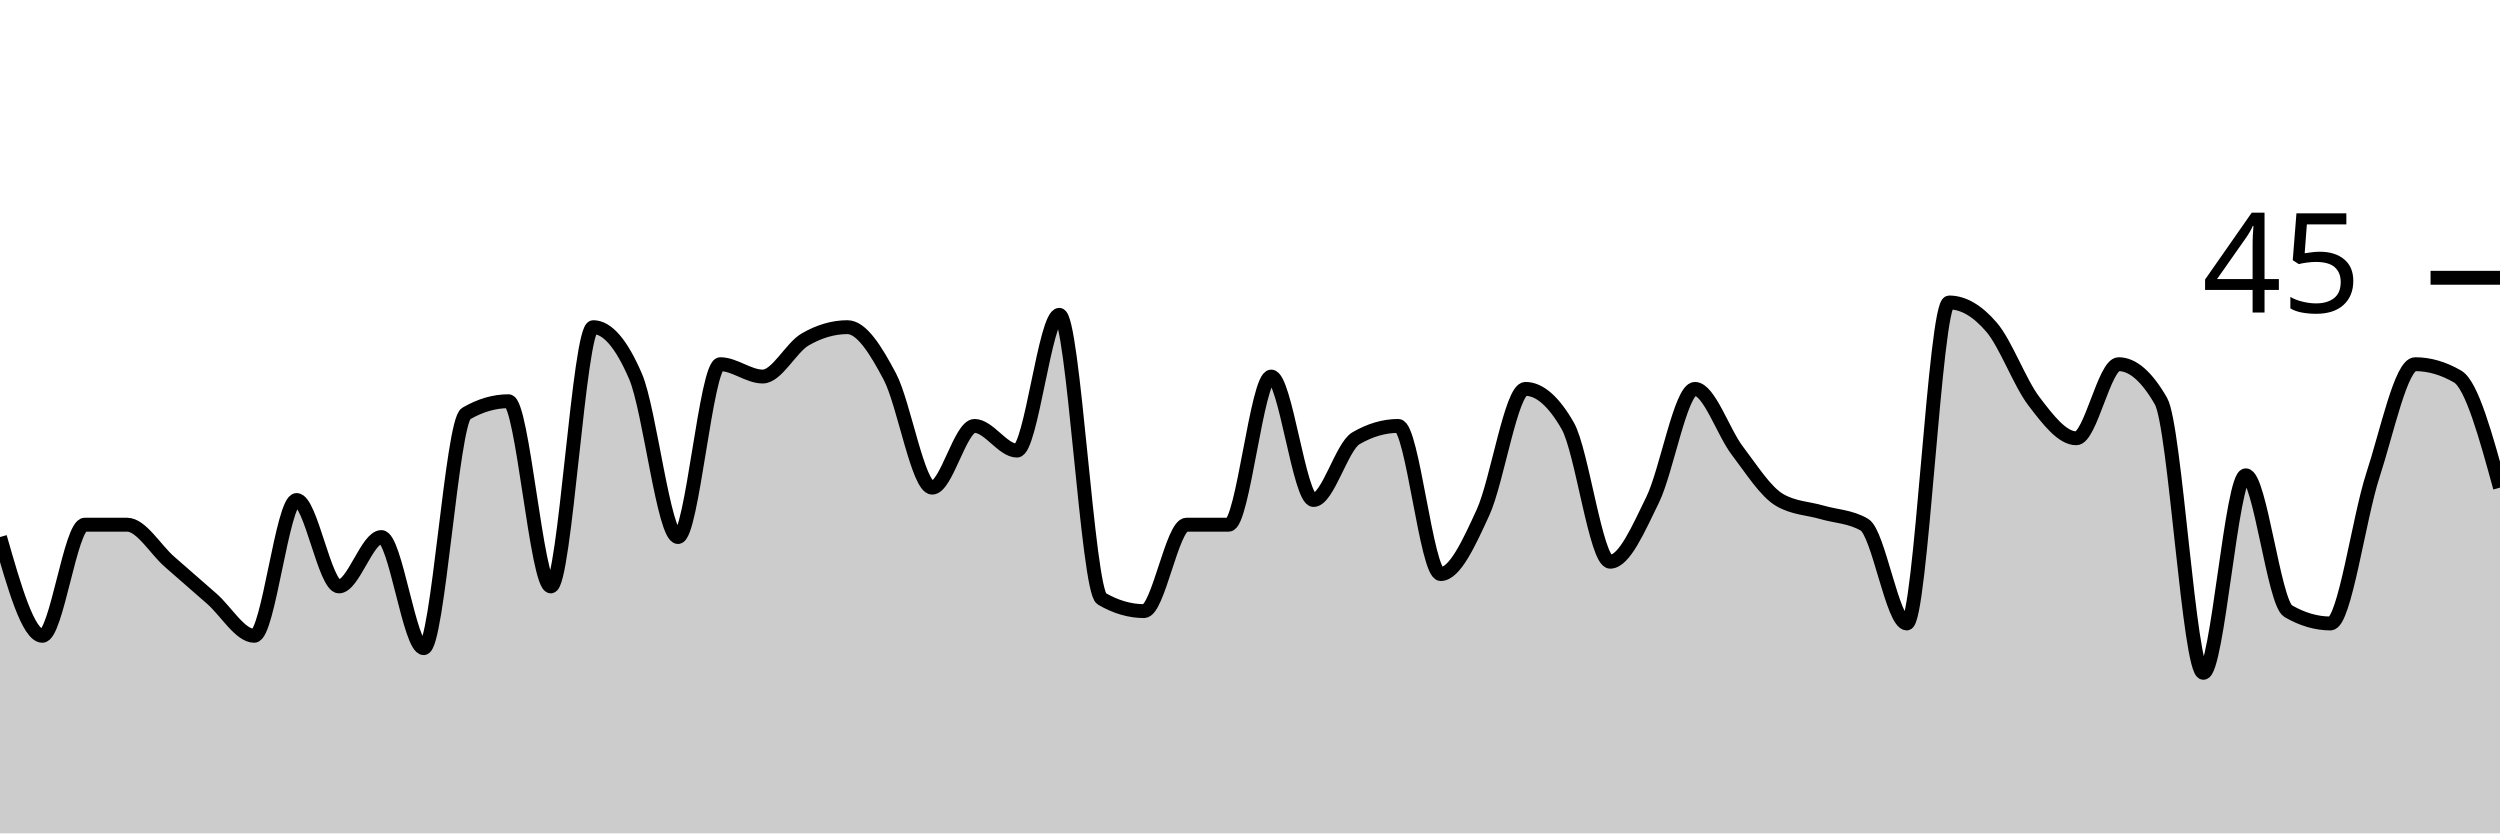
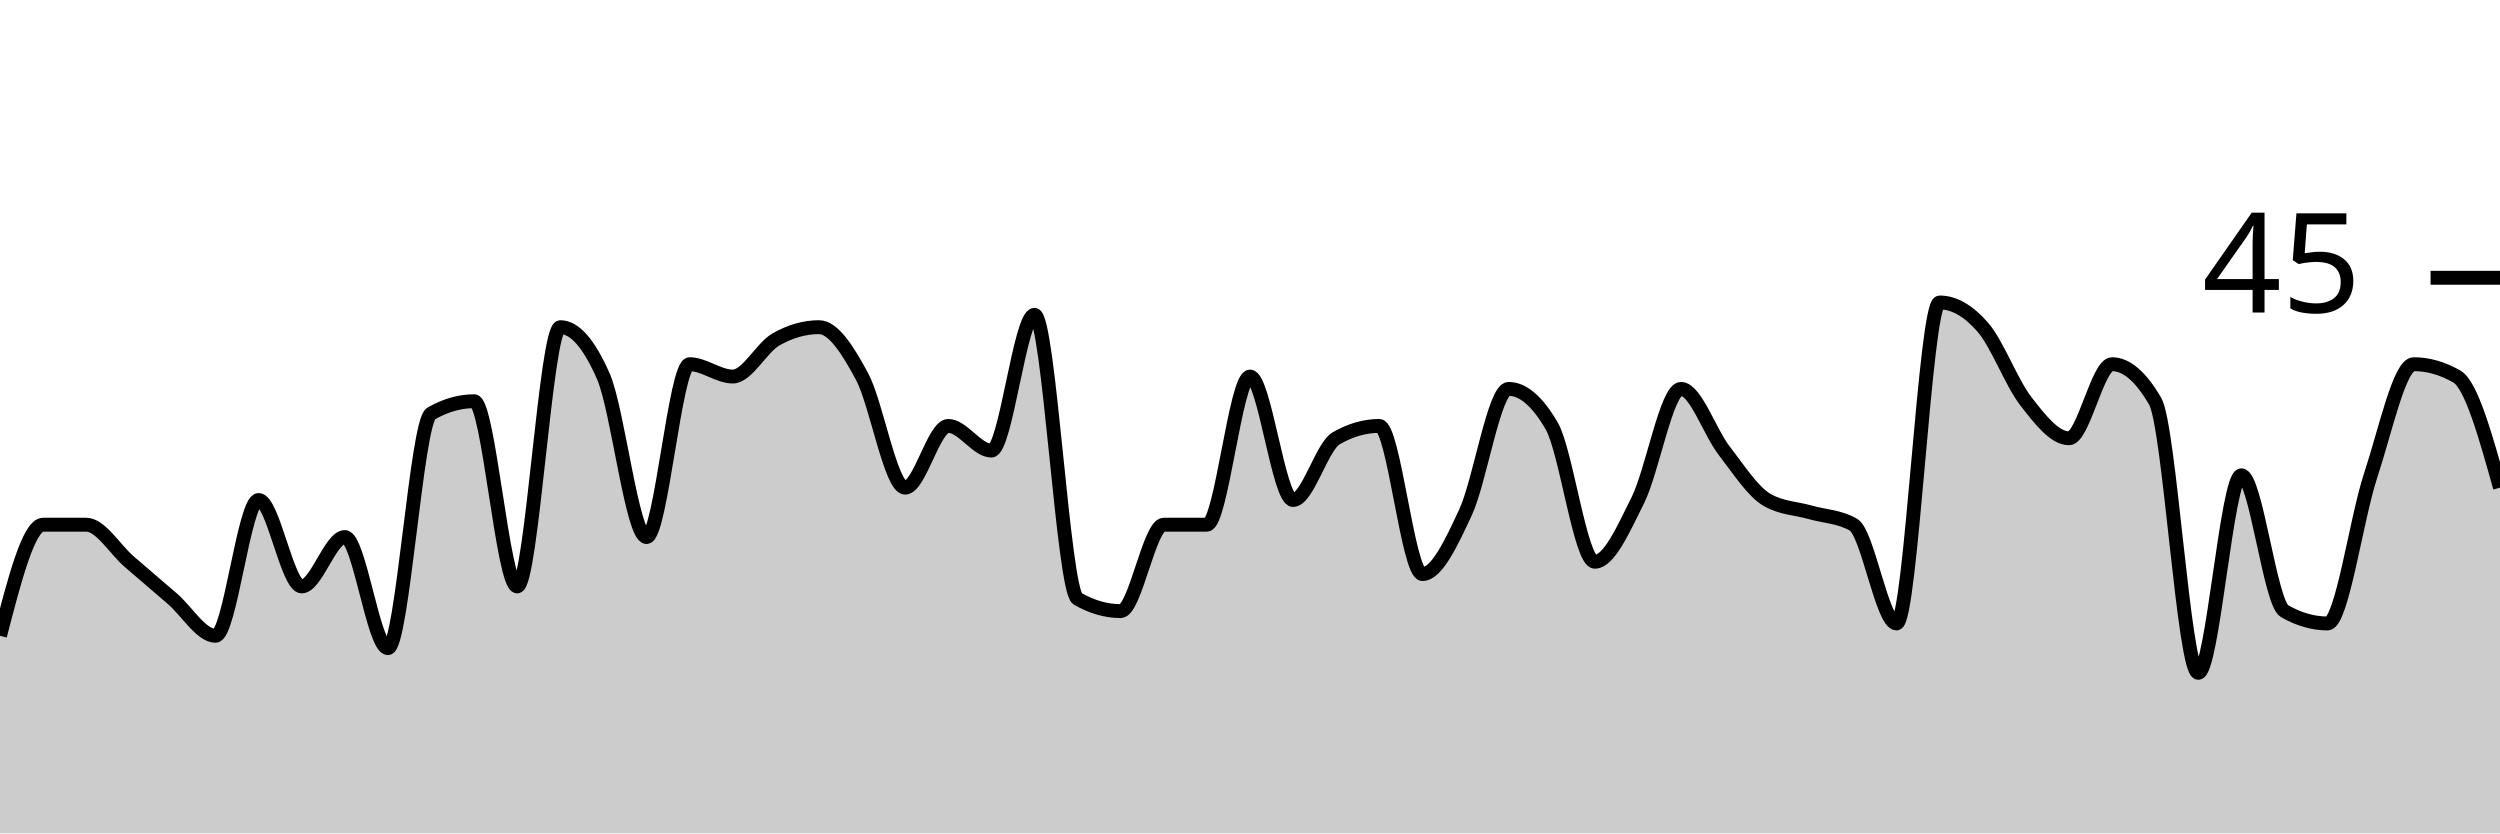
<svg xmlns="http://www.w3.org/2000/svg" viewBox="0 0 180 60">
  <g transform="translate(0,20)">
-     <path class="area" fill="rgba(0, 0, 0, 0.2)" d="M0,18.667C1.017,22.222,2.034,25.778,3.051,25.778C4.068,25.778,5.085,17.778,6.102,17.778C7.119,17.778,8.136,17.778,9.153,17.778C10.169,17.778,11.186,19.556,12.203,20.444C13.22,21.333,14.237,22.222,15.254,23.111C16.271,24,17.288,25.778,18.305,25.778C19.322,25.778,20.339,16,21.356,16C22.373,16,23.39,22.222,24.407,22.222C25.424,22.222,26.441,18.667,27.458,18.667C28.475,18.667,29.492,26.667,30.508,26.667C31.525,26.667,32.542,10.37,33.559,9.778C34.576,9.185,35.593,8.889,36.61,8.889C37.627,8.889,38.644,22.222,39.661,22.222C40.678,22.222,41.695,3.556,42.712,3.556C43.729,3.556,44.746,4.741,45.763,7.111C46.78,9.481,47.797,18.667,48.814,18.667C49.831,18.667,50.847,6.222,51.864,6.222C52.881,6.222,53.898,7.111,54.915,7.111C55.932,7.111,56.949,5.037,57.966,4.444C58.983,3.852,60,3.556,61.017,3.556C62.034,3.556,63.051,5.185,64.068,7.111C65.085,9.037,66.102,15.111,67.119,15.111C68.136,15.111,69.153,10.667,70.169,10.667C71.186,10.667,72.203,12.444,73.22,12.444C74.237,12.444,75.254,2.667,76.271,2.667C77.288,2.667,78.305,22.519,79.322,23.111C80.339,23.704,81.356,24,82.373,24C83.39,24,84.407,17.778,85.424,17.778C86.441,17.778,87.458,17.778,88.475,17.778C89.492,17.778,90.508,7.111,91.525,7.111C92.542,7.111,93.559,16,94.576,16C95.593,16,96.61,12.148,97.627,11.556C98.644,10.963,99.661,10.667,100.678,10.667C101.695,10.667,102.712,21.333,103.729,21.333C104.746,21.333,105.763,19.111,106.78,16.889C107.797,14.667,108.814,8,109.831,8C110.847,8,111.864,8.889,112.881,10.667C113.898,12.444,114.915,20.444,115.932,20.444C116.949,20.444,117.966,18.074,118.983,16C120,13.926,121.017,8,122.034,8C123.051,8,124.068,11.111,125.085,12.444C126.102,13.778,127.119,15.407,128.136,16C129.153,16.593,130.169,16.593,131.186,16.889C132.203,17.185,133.22,17.185,134.237,17.778C135.254,18.37,136.271,24.889,137.288,24.889C138.305,24.889,139.322,1.778,140.339,1.778C141.356,1.778,142.373,2.37,143.39,3.556C144.407,4.741,145.424,7.556,146.441,8.889C147.458,10.222,148.475,11.556,149.492,11.556C150.508,11.556,151.525,6.222,152.542,6.222C153.559,6.222,154.576,7.111,155.593,8.889C156.61,10.667,157.627,28.444,158.644,28.444C159.661,28.444,160.678,14.222,161.695,14.222C162.712,14.222,163.729,23.407,164.746,24C165.763,24.593,166.78,24.889,167.797,24.889C168.814,24.889,169.831,17.333,170.847,14.222C171.864,11.111,172.881,6.222,173.898,6.222C174.915,6.222,175.932,6.519,176.949,7.111C177.966,7.704,178.983,11.407,180,15.111L180,40C178.983,40,177.966,40,176.949,40C175.932,40,174.915,40,173.898,40C172.881,40,171.864,40,170.847,40C169.831,40,168.814,40,167.797,40C166.78,40,165.763,40,164.746,40C163.729,40,162.712,40,161.695,40C160.678,40,159.661,40,158.644,40C157.627,40,156.61,40,155.593,40C154.576,40,153.559,40,152.542,40C151.525,40,150.508,40,149.492,40C148.475,40,147.458,40,146.441,40C145.424,40,144.407,40,143.39,40C142.373,40,141.356,40,140.339,40C139.322,40,138.305,40,137.288,40C136.271,40,135.254,40,134.237,40C133.22,40,132.203,40,131.186,40C130.169,40,129.153,40,128.136,40C127.119,40,126.102,40,125.085,40C124.068,40,123.051,40,122.034,40C121.017,40,120,40,118.983,40C117.966,40,116.949,40,115.932,40C114.915,40,113.898,40,112.881,40C111.864,40,110.847,40,109.831,40C108.814,40,107.797,40,106.78,40C105.763,40,104.746,40,103.729,40C102.712,40,101.695,40,100.678,40C99.661,40,98.644,40,97.627,40C96.61,40,95.593,40,94.576,40C93.559,40,92.542,40,91.525,40C90.508,40,89.492,40,88.475,40C87.458,40,86.441,40,85.424,40C84.407,40,83.39,40,82.373,40C81.356,40,80.339,40,79.322,40C78.305,40,77.288,40,76.271,40C75.254,40,74.237,40,73.22,40C72.203,40,71.186,40,70.169,40C69.153,40,68.136,40,67.119,40C66.102,40,65.085,40,64.068,40C63.051,40,62.034,40,61.017,40C60,40,58.983,40,57.966,40C56.949,40,55.932,40,54.915,40C53.898,40,52.881,40,51.864,40C50.847,40,49.831,40,48.814,40C47.797,40,46.78,40,45.763,40C44.746,40,43.729,40,42.712,40C41.695,40,40.678,40,39.661,40C38.644,40,37.627,40,36.61,40C35.593,40,34.576,40,33.559,40C32.542,40,31.525,40,30.508,40C29.492,40,28.475,40,27.458,40C26.441,40,25.424,40,24.407,40C23.39,40,22.373,40,21.356,40C20.339,40,19.322,40,18.305,40C17.288,40,16.271,40,15.254,40C14.237,40,13.22,40,12.203,40C11.186,40,10.169,40,9.153,40C8.136,40,7.119,40,6.102,40C5.085,40,4.068,40,3.051,40C2.034,40,1.017,40,0,40Z" />
-     <path class="line" stroke="black" fill="none" d="M0,18.667C1.017,22.222,2.034,25.778,3.051,25.778C4.068,25.778,5.085,17.778,6.102,17.778C7.119,17.778,8.136,17.778,9.153,17.778C10.169,17.778,11.186,19.556,12.203,20.444C13.22,21.333,14.237,22.222,15.254,23.111C16.271,24,17.288,25.778,18.305,25.778C19.322,25.778,20.339,16,21.356,16C22.373,16,23.39,22.222,24.407,22.222C25.424,22.222,26.441,18.667,27.458,18.667C28.475,18.667,29.492,26.667,30.508,26.667C31.525,26.667,32.542,10.37,33.559,9.778C34.576,9.185,35.593,8.889,36.61,8.889C37.627,8.889,38.644,22.222,39.661,22.222C40.678,22.222,41.695,3.556,42.712,3.556C43.729,3.556,44.746,4.741,45.763,7.111C46.78,9.481,47.797,18.667,48.814,18.667C49.831,18.667,50.847,6.222,51.864,6.222C52.881,6.222,53.898,7.111,54.915,7.111C55.932,7.111,56.949,5.037,57.966,4.444C58.983,3.852,60,3.556,61.017,3.556C62.034,3.556,63.051,5.185,64.068,7.111C65.085,9.037,66.102,15.111,67.119,15.111C68.136,15.111,69.153,10.667,70.169,10.667C71.186,10.667,72.203,12.444,73.22,12.444C74.237,12.444,75.254,2.667,76.271,2.667C77.288,2.667,78.305,22.519,79.322,23.111C80.339,23.704,81.356,24,82.373,24C83.39,24,84.407,17.778,85.424,17.778C86.441,17.778,87.458,17.778,88.475,17.778C89.492,17.778,90.508,7.111,91.525,7.111C92.542,7.111,93.559,16,94.576,16C95.593,16,96.61,12.148,97.627,11.556C98.644,10.963,99.661,10.667,100.678,10.667C101.695,10.667,102.712,21.333,103.729,21.333C104.746,21.333,105.763,19.111,106.78,16.889C107.797,14.667,108.814,8,109.831,8C110.847,8,111.864,8.889,112.881,10.667C113.898,12.444,114.915,20.444,115.932,20.444C116.949,20.444,117.966,18.074,118.983,16C120,13.926,121.017,8,122.034,8C123.051,8,124.068,11.111,125.085,12.444C126.102,13.778,127.119,15.407,128.136,16C129.153,16.593,130.169,16.593,131.186,16.889C132.203,17.185,133.22,17.185,134.237,17.778C135.254,18.37,136.271,24.889,137.288,24.889C138.305,24.889,139.322,1.778,140.339,1.778C141.356,1.778,142.373,2.37,143.39,3.556C144.407,4.741,145.424,7.556,146.441,8.889C147.458,10.222,148.475,11.556,149.492,11.556C150.508,11.556,151.525,6.222,152.542,6.222C153.559,6.222,154.576,7.111,155.593,8.889C156.61,10.667,157.627,28.444,158.644,28.444C159.661,28.444,160.678,14.222,161.695,14.222C162.712,14.222,163.729,23.407,164.746,24C165.763,24.593,166.78,24.889,167.797,24.889C168.814,24.889,169.831,17.333,170.847,14.222C171.864,11.111,172.881,6.222,173.898,6.222C174.915,6.222,175.932,6.519,176.949,7.111C177.966,7.704,178.983,11.407,180,15.111" />
+     <path class="area" fill="rgba(0, 0, 0, 0.2)" d="M0,25.778C1.034,21.778,2.069,17.778,3.103,17.778C4.138,17.778,5.172,17.778,6.207,17.778C7.241,17.778,8.276,19.556,9.31,20.444C10.345,21.333,11.379,22.222,12.414,23.111C13.448,24,14.483,25.778,15.517,25.778C16.552,25.778,17.586,16,18.621,16C19.655,16,20.69,22.222,21.724,22.222C22.759,22.222,23.793,18.667,24.828,18.667C25.862,18.667,26.897,26.667,27.931,26.667C28.966,26.667,30,10.37,31.034,9.778C32.069,9.185,33.103,8.889,34.138,8.889C35.172,8.889,36.207,22.222,37.241,22.222C38.276,22.222,39.31,3.556,40.345,3.556C41.379,3.556,42.414,4.741,43.448,7.111C44.483,9.481,45.517,18.667,46.552,18.667C47.586,18.667,48.621,6.222,49.655,6.222C50.69,6.222,51.724,7.111,52.759,7.111C53.793,7.111,54.828,5.037,55.862,4.444C56.897,3.852,57.931,3.556,58.966,3.556C60,3.556,61.034,5.185,62.069,7.111C63.103,9.037,64.138,15.111,65.172,15.111C66.207,15.111,67.241,10.667,68.276,10.667C69.31,10.667,70.345,12.444,71.379,12.444C72.414,12.444,73.448,2.667,74.483,2.667C75.517,2.667,76.552,22.519,77.586,23.111C78.621,23.704,79.655,24,80.69,24C81.724,24,82.759,17.778,83.793,17.778C84.828,17.778,85.862,17.778,86.897,17.778C87.931,17.778,88.966,7.111,90,7.111C91.034,7.111,92.069,16,93.103,16C94.138,16,95.172,12.148,96.207,11.556C97.241,10.963,98.276,10.667,99.31,10.667C100.345,10.667,101.379,21.333,102.414,21.333C103.448,21.333,104.483,19.111,105.517,16.889C106.552,14.667,107.586,8,108.621,8C109.655,8,110.69,8.889,111.724,10.667C112.759,12.444,113.793,20.444,114.828,20.444C115.862,20.444,116.897,18.074,117.931,16C118.966,13.926,120,8,121.034,8C122.069,8,123.103,11.111,124.138,12.444C125.172,13.778,126.207,15.407,127.241,16C128.276,16.593,129.31,16.593,130.345,16.889C131.379,17.185,132.414,17.185,133.448,17.778C134.483,18.37,135.517,24.889,136.552,24.889C137.586,24.889,138.621,1.778,139.655,1.778C140.69,1.778,141.724,2.37,142.759,3.556C143.793,4.741,144.828,7.556,145.862,8.889C146.897,10.222,147.931,11.556,148.966,11.556C150,11.556,151.034,6.222,152.069,6.222C153.103,6.222,154.138,7.111,155.172,8.889C156.207,10.667,157.241,28.444,158.276,28.444C159.31,28.444,160.345,14.222,161.379,14.222C162.414,14.222,163.448,23.407,164.483,24C165.517,24.593,166.552,24.889,167.586,24.889C168.621,24.889,169.655,17.333,170.69,14.222C171.724,11.111,172.759,6.222,173.793,6.222C174.828,6.222,175.862,6.519,176.897,7.111C177.931,7.704,178.966,11.407,180,15.111L180,40C178.966,40,177.931,40,176.897,40C175.862,40,174.828,40,173.793,40C172.759,40,171.724,40,170.69,40C169.655,40,168.621,40,167.586,40C166.552,40,165.517,40,164.483,40C163.448,40,162.414,40,161.379,40C160.345,40,159.31,40,158.276,40C157.241,40,156.207,40,155.172,40C154.138,40,153.103,40,152.069,40C151.034,40,150,40,148.966,40C147.931,40,146.897,40,145.862,40C144.828,40,143.793,40,142.759,40C141.724,40,140.69,40,139.655,40C138.621,40,137.586,40,136.552,40C135.517,40,134.483,40,133.448,40C132.414,40,131.379,40,130.345,40C129.31,40,128.276,40,127.241,40C126.207,40,125.172,40,124.138,40C123.103,40,122.069,40,121.034,40C120,40,118.966,40,117.931,40C116.897,40,115.862,40,114.828,40C113.793,40,112.759,40,111.724,40C110.69,40,109.655,40,108.621,40C107.586,40,106.552,40,105.517,40C104.483,40,103.448,40,102.414,40C101.379,40,100.345,40,99.31,40C98.276,40,97.241,40,96.207,40C95.172,40,94.138,40,93.103,40C92.069,40,91.034,40,90,40C88.966,40,87.931,40,86.897,40C85.862,40,84.828,40,83.793,40C82.759,40,81.724,40,80.69,40C79.655,40,78.621,40,77.586,40C76.552,40,75.517,40,74.483,40C73.448,40,72.414,40,71.379,40C70.345,40,69.31,40,68.276,40C67.241,40,66.207,40,65.172,40C64.138,40,63.103,40,62.069,40C61.034,40,60,40,58.966,40C57.931,40,56.897,40,55.862,40C54.828,40,53.793,40,52.759,40C51.724,40,50.69,40,49.655,40C48.621,40,47.586,40,46.552,40C45.517,40,44.483,40,43.448,40C42.414,40,41.379,40,40.345,40C39.31,40,38.276,40,37.241,40C36.207,40,35.172,40,34.138,40C33.103,40,32.069,40,31.034,40C30,40,28.966,40,27.931,40C26.897,40,25.862,40,24.828,40C23.793,40,22.759,40,21.724,40C20.69,40,19.655,40,18.621,40C17.586,40,16.552,40,15.517,40C14.483,40,13.448,40,12.414,40C11.379,40,10.345,40,9.31,40C8.276,40,7.241,40,6.207,40C5.172,40,4.138,40,3.103,40C2.069,40,1.034,40,0,40Z" />
+     <path class="line" stroke="black" fill="none" d="M0,25.778C1.034,21.778,2.069,17.778,3.103,17.778C4.138,17.778,5.172,17.778,6.207,17.778C7.241,17.778,8.276,19.556,9.31,20.444C10.345,21.333,11.379,22.222,12.414,23.111C13.448,24,14.483,25.778,15.517,25.778C16.552,25.778,17.586,16,18.621,16C19.655,16,20.69,22.222,21.724,22.222C22.759,22.222,23.793,18.667,24.828,18.667C25.862,18.667,26.897,26.667,27.931,26.667C28.966,26.667,30,10.37,31.034,9.778C32.069,9.185,33.103,8.889,34.138,8.889C35.172,8.889,36.207,22.222,37.241,22.222C38.276,22.222,39.31,3.556,40.345,3.556C41.379,3.556,42.414,4.741,43.448,7.111C44.483,9.481,45.517,18.667,46.552,18.667C47.586,18.667,48.621,6.222,49.655,6.222C50.69,6.222,51.724,7.111,52.759,7.111C53.793,7.111,54.828,5.037,55.862,4.444C56.897,3.852,57.931,3.556,58.966,3.556C60,3.556,61.034,5.185,62.069,7.111C63.103,9.037,64.138,15.111,65.172,15.111C66.207,15.111,67.241,10.667,68.276,10.667C69.31,10.667,70.345,12.444,71.379,12.444C72.414,12.444,73.448,2.667,74.483,2.667C75.517,2.667,76.552,22.519,77.586,23.111C78.621,23.704,79.655,24,80.69,24C81.724,24,82.759,17.778,83.793,17.778C84.828,17.778,85.862,17.778,86.897,17.778C87.931,17.778,88.966,7.111,90,7.111C91.034,7.111,92.069,16,93.103,16C94.138,16,95.172,12.148,96.207,11.556C97.241,10.963,98.276,10.667,99.31,10.667C100.345,10.667,101.379,21.333,102.414,21.333C103.448,21.333,104.483,19.111,105.517,16.889C106.552,14.667,107.586,8,108.621,8C109.655,8,110.69,8.889,111.724,10.667C112.759,12.444,113.793,20.444,114.828,20.444C115.862,20.444,116.897,18.074,117.931,16C118.966,13.926,120,8,121.034,8C122.069,8,123.103,11.111,124.138,12.444C125.172,13.778,126.207,15.407,127.241,16C128.276,16.593,129.31,16.593,130.345,16.889C131.379,17.185,132.414,17.185,133.448,17.778C134.483,18.37,135.517,24.889,136.552,24.889C137.586,24.889,138.621,1.778,139.655,1.778C140.69,1.778,141.724,2.37,142.759,3.556C143.793,4.741,144.828,7.556,145.862,8.889C146.897,10.222,147.931,11.556,148.966,11.556C150,11.556,151.034,6.222,152.069,6.222C153.103,6.222,154.138,7.111,155.172,8.889C156.207,10.667,157.241,28.444,158.276,28.444C159.31,28.444,160.345,14.222,161.379,14.222C162.414,14.222,163.448,23.407,164.483,24C165.517,24.593,166.552,24.889,167.586,24.889C168.621,24.889,169.655,17.333,170.69,14.222C171.724,11.111,172.759,6.222,173.793,6.222C174.828,6.222,175.862,6.519,176.897,7.111C177.931,7.704,178.966,11.407,180,15.111" />
    <path class="axis-ceiling" stroke-width="1" stroke="black" fill="none" d="M175,0L180,0" />
    <text class="axis-ceiling-label" font-family="sans-serif" text-anchor="end" font-size="10px" x="170" y="2.5">45</text>
  </g>
</svg>
